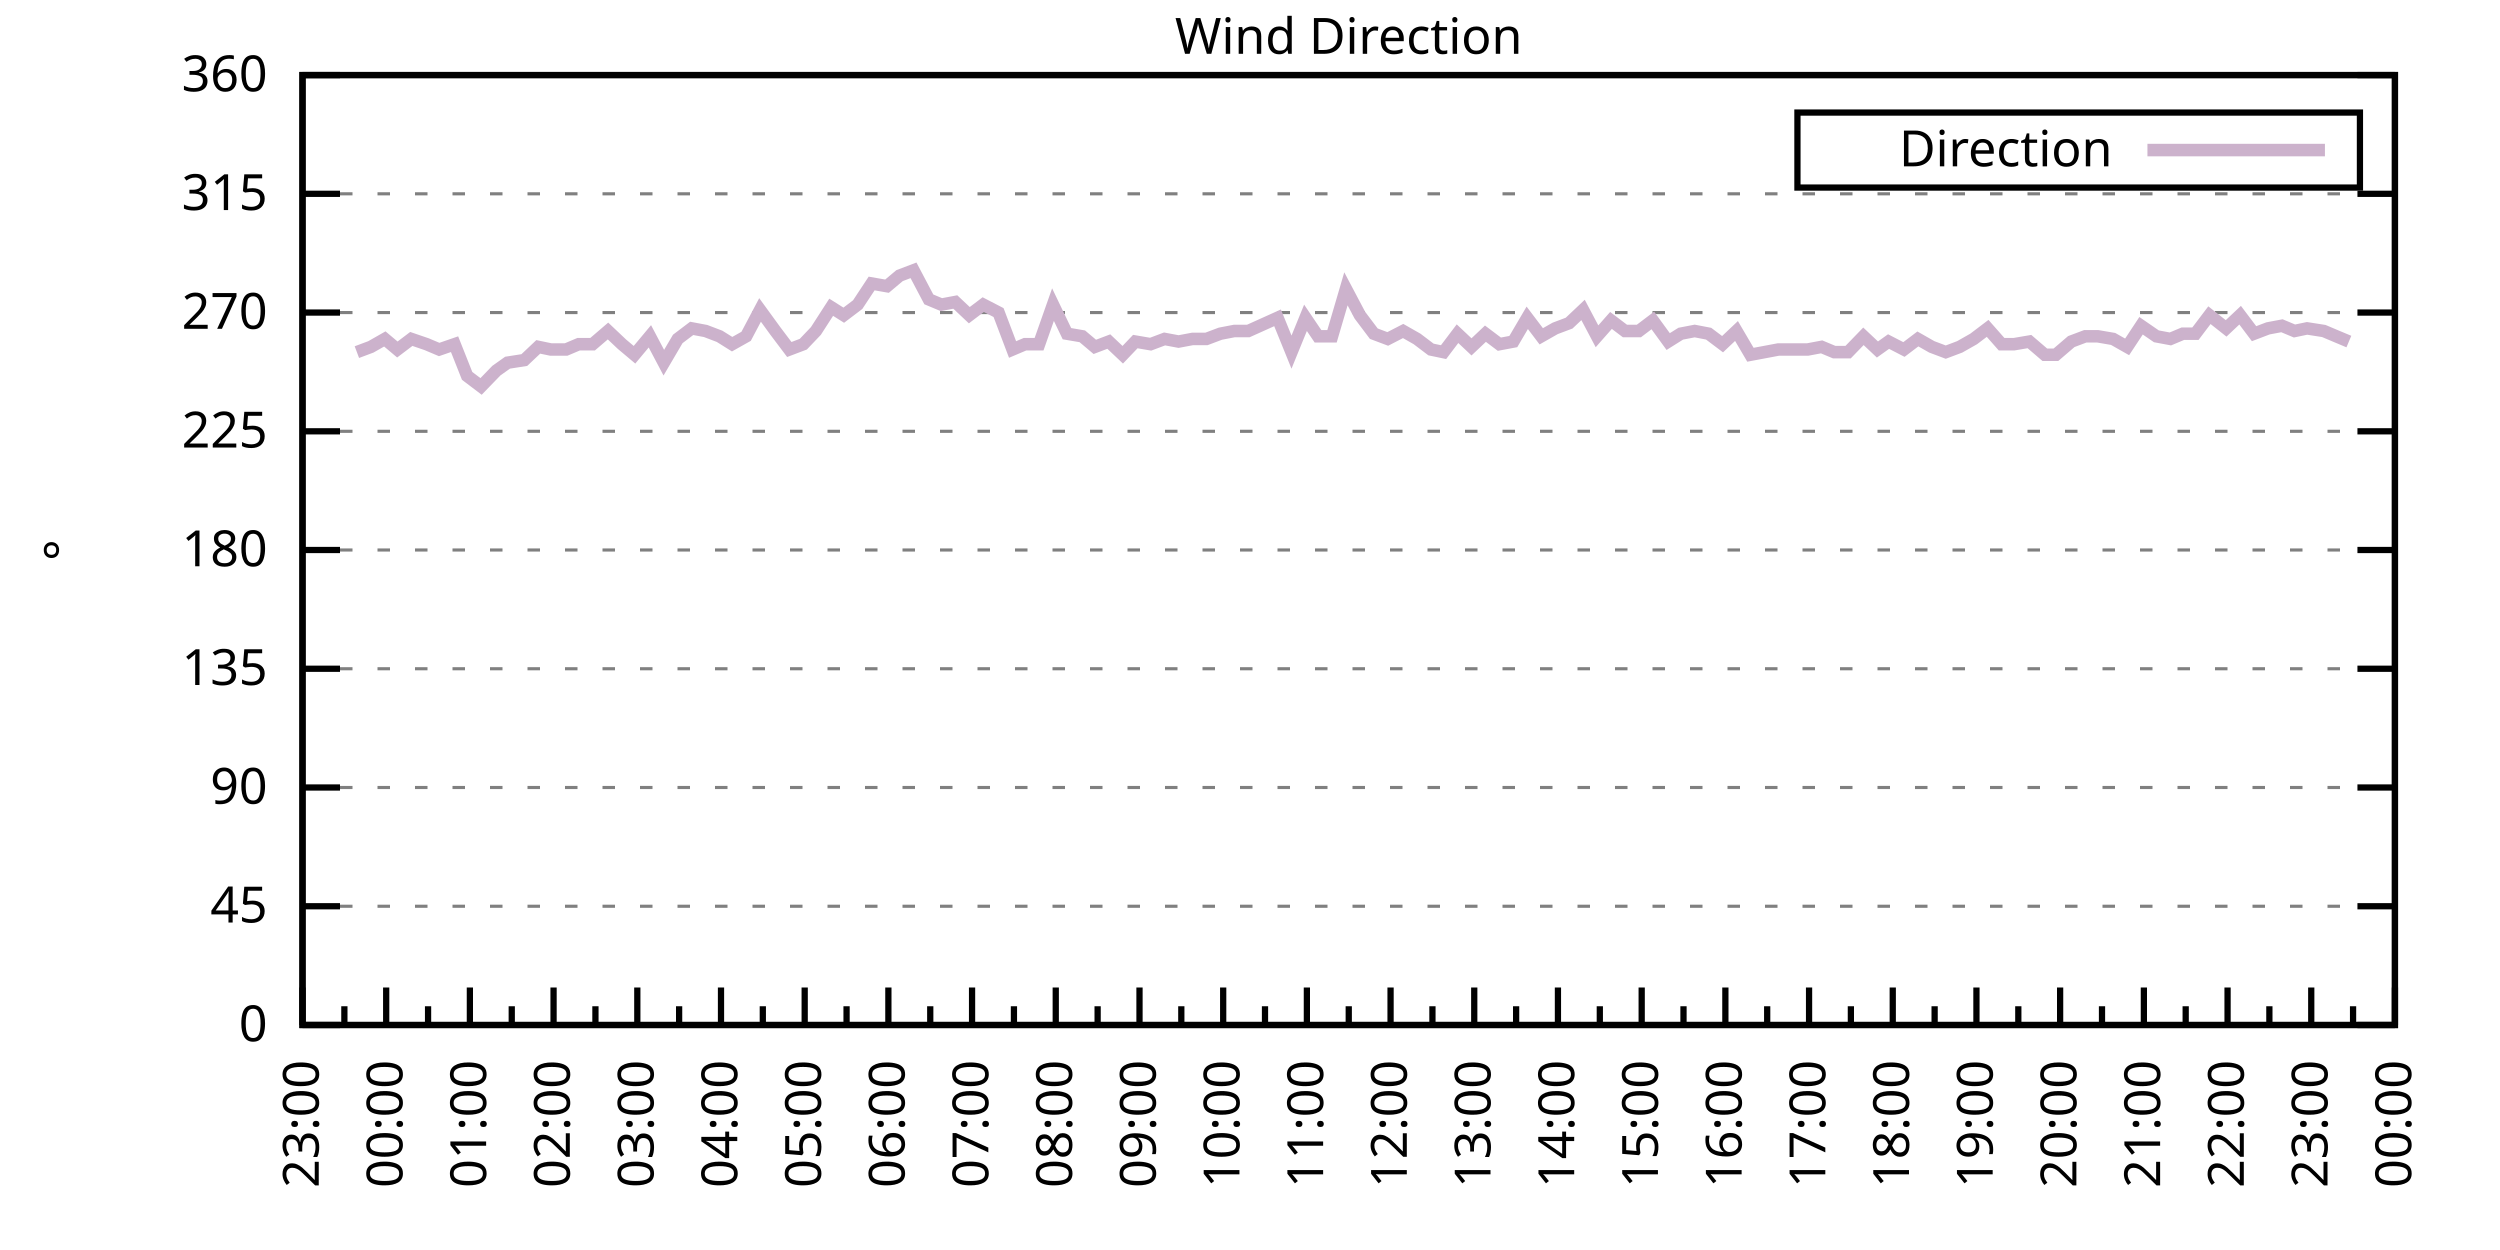
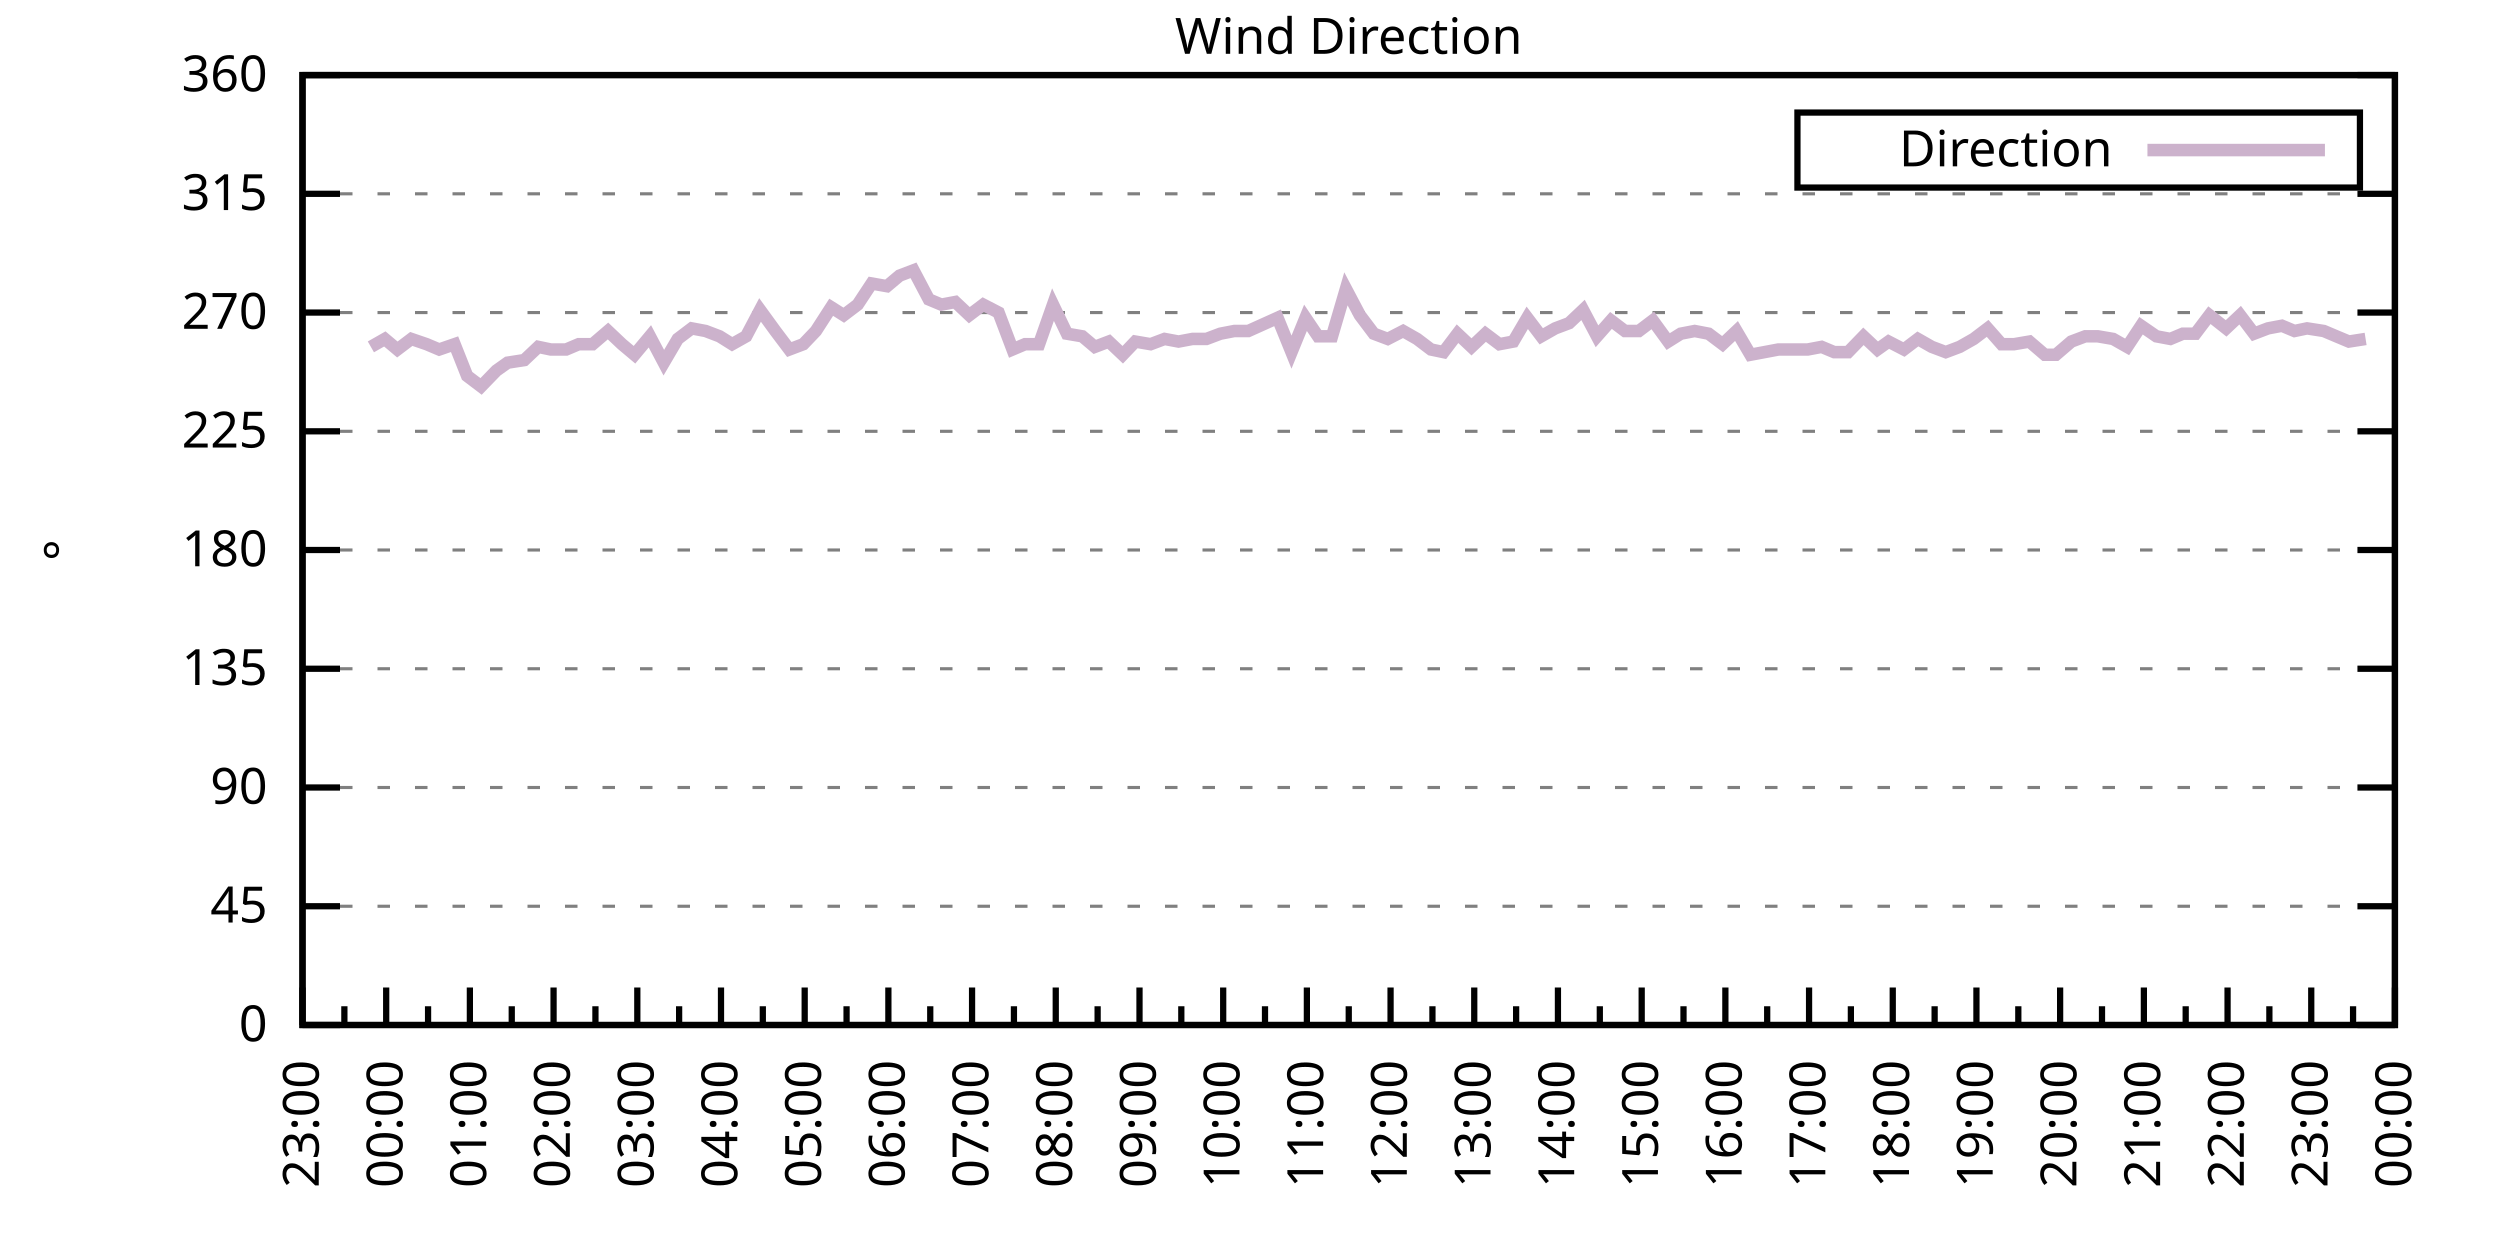
<svg xmlns="http://www.w3.org/2000/svg" xmlns:xlink="http://www.w3.org/1999/xlink" width="400" height="200" viewBox="0 0 400 200">
  <g id="gnuplot_canvas">
    <rect x="0" y="0" width="400" height="200" fill="none" />
    <defs>
      <circle id="gpDot" r="0.5" stroke-width="0.5" stroke="currentColor" />
      <path id="gpPt0" stroke-width="0.333" stroke="currentColor" d="M-1,0 h2 M0,-1 v2" />
      <path id="gpPt1" stroke-width="0.333" stroke="currentColor" d="M-1,-1 L1,1 M1,-1 L-1,1" />
      <path id="gpPt2" stroke-width="0.333" stroke="currentColor" d="M-1,0 L1,0 M0,-1 L0,1 M-1,-1 L1,1 M-1,1 L1,-1" />
      <rect id="gpPt3" stroke-width="0.333" stroke="currentColor" x="-1" y="-1" width="2" height="2" />
      <rect id="gpPt4" stroke-width="0.333" stroke="currentColor" fill="currentColor" x="-1" y="-1" width="2" height="2" />
      <circle id="gpPt5" stroke-width="0.333" stroke="currentColor" cx="0" cy="0" r="1" />
      <use xlink:href="#gpPt5" id="gpPt6" fill="currentColor" stroke="none" />
      <path id="gpPt7" stroke-width="0.333" stroke="currentColor" d="M0,-1.33 L-1.33,0.67 L1.33,0.67 z" />
      <use xlink:href="#gpPt7" id="gpPt8" fill="currentColor" stroke="none" />
      <use xlink:href="#gpPt7" id="gpPt9" stroke="currentColor" transform="rotate(180)" />
      <use xlink:href="#gpPt9" id="gpPt10" fill="currentColor" stroke="none" />
      <use xlink:href="#gpPt3" id="gpPt11" stroke="currentColor" transform="rotate(45)" />
      <use xlink:href="#gpPt11" id="gpPt12" fill="currentColor" stroke="none" />
      <path id="gpPt13" stroke-width="0.333" stroke="currentColor" d="M0,1.330 L1.265,0.411 L0.782,-1.067 L-0.782,-1.076 L-1.265,0.411 z" />
      <use xlink:href="#gpPt13" id="gpPt14" fill="currentColor" stroke="none" />
      <filter id="textbox" filterUnits="objectBoundingBox" x="0" y="0" height="1" width="1">
        <feFlood flood-color="white" flood-opacity="1" result="bgnd" />
        <feComposite in="SourceGraphic" in2="bgnd" operator="atop" />
      </filter>
      <filter id="greybox" filterUnits="objectBoundingBox" x="0" y="0" height="1" width="1">
        <feFlood flood-color="lightgrey" flood-opacity="1" result="grey" />
        <feComposite in="SourceGraphic" in2="grey" operator="atop" />
      </filter>
    </defs>
    <g fill="none" color="white" stroke="currentColor" stroke-width="1.00" stroke-linecap="butt" stroke-linejoin="miter">
</g>
    <g fill="none" color="black" stroke="currentColor" stroke-width="1.00" stroke-linecap="butt" stroke-linejoin="miter">
      <g stroke="none" shape-rendering="crispEdges">
        <polygon fill="rgb(255, 255, 255)" points="48.40,164.00 383.18,164.00 383.18,12.02 48.40,12.02 " />
      </g>
    </g>
    <g fill="none" color="black" stroke="currentColor" stroke-width="1.00" stroke-linecap="butt" stroke-linejoin="miter">
</g>
    <g fill="none" color="black" stroke="black" stroke-width="0.50" stroke-linecap="butt" stroke-linejoin="miter">
</g>
    <g fill="none" color="gray" stroke="currentColor" stroke-width="0.50" stroke-linecap="butt" stroke-linejoin="miter">
      <path stroke="gray" stroke-dasharray="2,4" class="gridline" d="M48.40,164.00 L383.19,164.00  " />
    </g>
    <g fill="none" color="gray" stroke="gray" stroke-width="1.00" stroke-linecap="butt" stroke-linejoin="miter">
</g>
    <g fill="none" color="black" stroke="currentColor" stroke-width="1.00" stroke-linecap="butt" stroke-linejoin="miter">
      <path stroke="black" d="M48.40,164.00 L54.40,164.00 M383.19,164.00 L377.19,164.00  " />
      <g transform="translate(42.80,166.60)" stroke="none" fill="black" font-family="Sans" font-size="8.00" text-anchor="end">
        <text>
          <tspan font-family="Sans"> 0</tspan>
        </text>
      </g>
    </g>
    <g fill="none" color="black" stroke="currentColor" stroke-width="1.00" stroke-linecap="butt" stroke-linejoin="miter">
</g>
    <g fill="none" color="black" stroke="black" stroke-width="0.50" stroke-linecap="butt" stroke-linejoin="miter">
</g>
    <g fill="none" color="gray" stroke="currentColor" stroke-width="0.50" stroke-linecap="butt" stroke-linejoin="miter">
      <path stroke="gray" stroke-dasharray="2,4" class="gridline" d="M48.40,145.00 L383.19,145.00  " />
    </g>
    <g fill="none" color="gray" stroke="gray" stroke-width="1.00" stroke-linecap="butt" stroke-linejoin="miter">
</g>
    <g fill="none" color="black" stroke="currentColor" stroke-width="1.00" stroke-linecap="butt" stroke-linejoin="miter">
      <path stroke="black" d="M48.40,145.00 L54.40,145.00 M383.19,145.00 L377.19,145.00  " />
      <g transform="translate(42.80,147.60)" stroke="none" fill="black" font-family="Sans" font-size="8.00" text-anchor="end">
        <text>
          <tspan font-family="Sans"> 45</tspan>
        </text>
      </g>
    </g>
    <g fill="none" color="black" stroke="currentColor" stroke-width="1.00" stroke-linecap="butt" stroke-linejoin="miter">
</g>
    <g fill="none" color="black" stroke="black" stroke-width="0.50" stroke-linecap="butt" stroke-linejoin="miter">
</g>
    <g fill="none" color="gray" stroke="currentColor" stroke-width="0.50" stroke-linecap="butt" stroke-linejoin="miter">
      <path stroke="gray" stroke-dasharray="2,4" class="gridline" d="M48.40,126.00 L383.19,126.00  " />
    </g>
    <g fill="none" color="gray" stroke="gray" stroke-width="1.00" stroke-linecap="butt" stroke-linejoin="miter">
</g>
    <g fill="none" color="black" stroke="currentColor" stroke-width="1.00" stroke-linecap="butt" stroke-linejoin="miter">
      <path stroke="black" d="M48.40,126.00 L54.40,126.00 M383.19,126.00 L377.19,126.00  " />
      <g transform="translate(42.80,128.60)" stroke="none" fill="black" font-family="Sans" font-size="8.00" text-anchor="end">
        <text>
          <tspan font-family="Sans"> 90</tspan>
        </text>
      </g>
    </g>
    <g fill="none" color="black" stroke="currentColor" stroke-width="1.00" stroke-linecap="butt" stroke-linejoin="miter">
</g>
    <g fill="none" color="black" stroke="black" stroke-width="0.50" stroke-linecap="butt" stroke-linejoin="miter">
</g>
    <g fill="none" color="gray" stroke="currentColor" stroke-width="0.50" stroke-linecap="butt" stroke-linejoin="miter">
      <path stroke="gray" stroke-dasharray="2,4" class="gridline" d="M48.40,107.00 L383.19,107.00  " />
    </g>
    <g fill="none" color="gray" stroke="gray" stroke-width="1.00" stroke-linecap="butt" stroke-linejoin="miter">
</g>
    <g fill="none" color="black" stroke="currentColor" stroke-width="1.00" stroke-linecap="butt" stroke-linejoin="miter">
      <path stroke="black" d="M48.40,107.00 L54.40,107.00 M383.19,107.00 L377.19,107.00  " />
      <g transform="translate(42.80,109.60)" stroke="none" fill="black" font-family="Sans" font-size="8.00" text-anchor="end">
        <text>
          <tspan font-family="Sans"> 135</tspan>
        </text>
      </g>
    </g>
    <g fill="none" color="black" stroke="currentColor" stroke-width="1.00" stroke-linecap="butt" stroke-linejoin="miter">
</g>
    <g fill="none" color="black" stroke="black" stroke-width="0.50" stroke-linecap="butt" stroke-linejoin="miter">
</g>
    <g fill="none" color="gray" stroke="currentColor" stroke-width="0.50" stroke-linecap="butt" stroke-linejoin="miter">
      <path stroke="gray" stroke-dasharray="2,4" class="gridline" d="M48.40,88.00 L383.19,88.00  " />
    </g>
    <g fill="none" color="gray" stroke="gray" stroke-width="1.00" stroke-linecap="butt" stroke-linejoin="miter">
</g>
    <g fill="none" color="black" stroke="currentColor" stroke-width="1.00" stroke-linecap="butt" stroke-linejoin="miter">
      <path stroke="black" d="M48.40,88.00 L54.40,88.00 M383.19,88.00 L377.19,88.00  " />
      <g transform="translate(42.80,90.60)" stroke="none" fill="black" font-family="Sans" font-size="8.00" text-anchor="end">
        <text>
          <tspan font-family="Sans"> 180</tspan>
        </text>
      </g>
    </g>
    <g fill="none" color="black" stroke="currentColor" stroke-width="1.00" stroke-linecap="butt" stroke-linejoin="miter">
</g>
    <g fill="none" color="black" stroke="black" stroke-width="0.50" stroke-linecap="butt" stroke-linejoin="miter">
</g>
    <g fill="none" color="gray" stroke="currentColor" stroke-width="0.50" stroke-linecap="butt" stroke-linejoin="miter">
      <path stroke="gray" stroke-dasharray="2,4" class="gridline" d="M48.40,69.01 L383.19,69.01  " />
    </g>
    <g fill="none" color="gray" stroke="gray" stroke-width="1.00" stroke-linecap="butt" stroke-linejoin="miter">
</g>
    <g fill="none" color="black" stroke="currentColor" stroke-width="1.00" stroke-linecap="butt" stroke-linejoin="miter">
      <path stroke="black" d="M48.40,69.01 L54.40,69.01 M383.19,69.01 L377.19,69.01  " />
      <g transform="translate(42.80,71.61)" stroke="none" fill="black" font-family="Sans" font-size="8.00" text-anchor="end">
        <text>
          <tspan font-family="Sans"> 225</tspan>
        </text>
      </g>
    </g>
    <g fill="none" color="black" stroke="currentColor" stroke-width="1.00" stroke-linecap="butt" stroke-linejoin="miter">
</g>
    <g fill="none" color="black" stroke="black" stroke-width="0.50" stroke-linecap="butt" stroke-linejoin="miter">
</g>
    <g fill="none" color="gray" stroke="currentColor" stroke-width="0.50" stroke-linecap="butt" stroke-linejoin="miter">
      <path stroke="gray" stroke-dasharray="2,4" class="gridline" d="M48.40,50.01 L383.19,50.01  " />
    </g>
    <g fill="none" color="gray" stroke="gray" stroke-width="1.00" stroke-linecap="butt" stroke-linejoin="miter">
</g>
    <g fill="none" color="black" stroke="currentColor" stroke-width="1.00" stroke-linecap="butt" stroke-linejoin="miter">
      <path stroke="black" d="M48.40,50.01 L54.40,50.01 M383.19,50.01 L377.19,50.01  " />
      <g transform="translate(42.80,52.61)" stroke="none" fill="black" font-family="Sans" font-size="8.00" text-anchor="end">
        <text>
          <tspan font-family="Sans"> 270</tspan>
        </text>
      </g>
    </g>
    <g fill="none" color="black" stroke="currentColor" stroke-width="1.00" stroke-linecap="butt" stroke-linejoin="miter">
</g>
    <g fill="none" color="black" stroke="black" stroke-width="0.50" stroke-linecap="butt" stroke-linejoin="miter">
</g>
    <g fill="none" color="gray" stroke="currentColor" stroke-width="0.50" stroke-linecap="butt" stroke-linejoin="miter">
      <path stroke="gray" stroke-dasharray="2,4" class="gridline" d="M48.40,31.01 L383.19,31.01  " />
    </g>
    <g fill="none" color="gray" stroke="gray" stroke-width="1.00" stroke-linecap="butt" stroke-linejoin="miter">
</g>
    <g fill="none" color="black" stroke="currentColor" stroke-width="1.00" stroke-linecap="butt" stroke-linejoin="miter">
      <path stroke="black" d="M48.40,31.01 L54.40,31.01 M383.19,31.01 L377.19,31.01  " />
      <g transform="translate(42.80,33.61)" stroke="none" fill="black" font-family="Sans" font-size="8.00" text-anchor="end">
        <text>
          <tspan font-family="Sans"> 315</tspan>
        </text>
      </g>
    </g>
    <g fill="none" color="black" stroke="currentColor" stroke-width="1.00" stroke-linecap="butt" stroke-linejoin="miter">
</g>
    <g fill="none" color="black" stroke="black" stroke-width="0.50" stroke-linecap="butt" stroke-linejoin="miter">
</g>
    <g fill="none" color="gray" stroke="currentColor" stroke-width="0.50" stroke-linecap="butt" stroke-linejoin="miter">
      <path stroke="gray" stroke-dasharray="2,4" class="gridline" d="M48.40,12.01 L383.19,12.01  " />
    </g>
    <g fill="none" color="gray" stroke="gray" stroke-width="1.00" stroke-linecap="butt" stroke-linejoin="miter">
</g>
    <g fill="none" color="black" stroke="currentColor" stroke-width="1.00" stroke-linecap="butt" stroke-linejoin="miter">
      <path stroke="black" d="M48.40,12.01 L54.40,12.01 M383.19,12.01 L377.19,12.01  " />
      <g transform="translate(42.80,14.61)" stroke="none" fill="black" font-family="Sans" font-size="8.00" text-anchor="end">
        <text>
          <tspan font-family="Sans"> 360</tspan>
        </text>
      </g>
    </g>
    <g fill="none" color="black" stroke="currentColor" stroke-width="1.00" stroke-linecap="butt" stroke-linejoin="miter">
      <path stroke="black" d="M48.40,164.00 L48.40,158.00  " />
      <g transform="translate(51.00,169.60) rotate(270)" stroke="none" fill="black" font-family="Sans" font-size="8.00" text-anchor="end">
        <text>
          <tspan font-family="Sans">23:00</tspan>
        </text>
      </g>
    </g>
    <g fill="none" color="black" stroke="currentColor" stroke-width="1.00" stroke-linecap="butt" stroke-linejoin="miter">
      <path stroke="black" d="M55.10,164.00 L55.10,161.00 M61.79,164.00 L61.79,158.00  " />
      <g transform="translate(64.39,169.60) rotate(270)" stroke="none" fill="black" font-family="Sans" font-size="8.00" text-anchor="end">
        <text>
          <tspan font-family="Sans">00:00</tspan>
        </text>
      </g>
    </g>
    <g fill="none" color="black" stroke="currentColor" stroke-width="1.00" stroke-linecap="butt" stroke-linejoin="miter">
      <path stroke="black" d="M68.49,164.00 L68.49,161.00 M75.18,164.00 L75.18,158.00  " />
      <g transform="translate(77.78,169.60) rotate(270)" stroke="none" fill="black" font-family="Sans" font-size="8.00" text-anchor="end">
        <text>
          <tspan font-family="Sans">01:00</tspan>
        </text>
      </g>
    </g>
    <g fill="none" color="black" stroke="currentColor" stroke-width="1.00" stroke-linecap="butt" stroke-linejoin="miter">
      <path stroke="black" d="M81.88,164.00 L81.88,161.00 M88.57,164.00 L88.57,158.00  " />
      <g transform="translate(91.17,169.60) rotate(270)" stroke="none" fill="black" font-family="Sans" font-size="8.00" text-anchor="end">
        <text>
          <tspan font-family="Sans">02:00</tspan>
        </text>
      </g>
    </g>
    <g fill="none" color="black" stroke="currentColor" stroke-width="1.00" stroke-linecap="butt" stroke-linejoin="miter">
      <path stroke="black" d="M95.27,164.00 L95.27,161.00 M101.97,164.00 L101.97,158.00  " />
      <g transform="translate(104.57,169.60) rotate(270)" stroke="none" fill="black" font-family="Sans" font-size="8.00" text-anchor="end">
        <text>
          <tspan font-family="Sans">03:00</tspan>
        </text>
      </g>
    </g>
    <g fill="none" color="black" stroke="currentColor" stroke-width="1.00" stroke-linecap="butt" stroke-linejoin="miter">
      <path stroke="black" d="M108.66,164.00 L108.66,161.00 M115.36,164.00 L115.36,158.00  " />
      <g transform="translate(117.96,169.60) rotate(270)" stroke="none" fill="black" font-family="Sans" font-size="8.00" text-anchor="end">
        <text>
          <tspan font-family="Sans">04:00</tspan>
        </text>
      </g>
    </g>
    <g fill="none" color="black" stroke="currentColor" stroke-width="1.00" stroke-linecap="butt" stroke-linejoin="miter">
      <path stroke="black" d="M122.05,164.00 L122.05,161.00 M128.75,164.00 L128.75,158.00  " />
      <g transform="translate(131.35,169.60) rotate(270)" stroke="none" fill="black" font-family="Sans" font-size="8.00" text-anchor="end">
        <text>
          <tspan font-family="Sans">05:00</tspan>
        </text>
      </g>
    </g>
    <g fill="none" color="black" stroke="currentColor" stroke-width="1.00" stroke-linecap="butt" stroke-linejoin="miter">
      <path stroke="black" d="M135.45,164.00 L135.45,161.00 M142.14,164.00 L142.14,158.00  " />
      <g transform="translate(144.74,169.60) rotate(270)" stroke="none" fill="black" font-family="Sans" font-size="8.00" text-anchor="end">
        <text>
          <tspan font-family="Sans">06:00</tspan>
        </text>
      </g>
    </g>
    <g fill="none" color="black" stroke="currentColor" stroke-width="1.00" stroke-linecap="butt" stroke-linejoin="miter">
      <path stroke="black" d="M148.84,164.00 L148.84,161.00 M155.53,164.00 L155.53,158.00  " />
      <g transform="translate(158.13,169.60) rotate(270)" stroke="none" fill="black" font-family="Sans" font-size="8.00" text-anchor="end">
        <text>
          <tspan font-family="Sans">07:00</tspan>
        </text>
      </g>
    </g>
    <g fill="none" color="black" stroke="currentColor" stroke-width="1.00" stroke-linecap="butt" stroke-linejoin="miter">
      <path stroke="black" d="M162.23,164.00 L162.23,161.00 M168.92,164.00 L168.92,158.00  " />
      <g transform="translate(171.52,169.60) rotate(270)" stroke="none" fill="black" font-family="Sans" font-size="8.00" text-anchor="end">
        <text>
          <tspan font-family="Sans">08:00</tspan>
        </text>
      </g>
    </g>
    <g fill="none" color="black" stroke="currentColor" stroke-width="1.00" stroke-linecap="butt" stroke-linejoin="miter">
      <path stroke="black" d="M175.62,164.00 L175.62,161.00 M182.32,164.00 L182.32,158.00  " />
      <g transform="translate(184.92,169.60) rotate(270)" stroke="none" fill="black" font-family="Sans" font-size="8.00" text-anchor="end">
        <text>
          <tspan font-family="Sans">09:00</tspan>
        </text>
      </g>
    </g>
    <g fill="none" color="black" stroke="currentColor" stroke-width="1.00" stroke-linecap="butt" stroke-linejoin="miter">
      <path stroke="black" d="M189.01,164.00 L189.01,161.00 M195.71,164.00 L195.71,158.00  " />
      <g transform="translate(198.31,169.60) rotate(270)" stroke="none" fill="black" font-family="Sans" font-size="8.00" text-anchor="end">
        <text>
          <tspan font-family="Sans">10:00</tspan>
        </text>
      </g>
    </g>
    <g fill="none" color="black" stroke="currentColor" stroke-width="1.00" stroke-linecap="butt" stroke-linejoin="miter">
      <path stroke="black" d="M202.40,164.00 L202.40,161.00 M209.10,164.00 L209.10,158.00  " />
      <g transform="translate(211.70,169.60) rotate(270)" stroke="none" fill="black" font-family="Sans" font-size="8.00" text-anchor="end">
        <text>
          <tspan font-family="Sans">11:00</tspan>
        </text>
      </g>
    </g>
    <g fill="none" color="black" stroke="currentColor" stroke-width="1.00" stroke-linecap="butt" stroke-linejoin="miter">
      <path stroke="black" d="M215.80,164.00 L215.80,161.00 M222.49,164.00 L222.49,158.00  " />
      <g transform="translate(225.09,169.60) rotate(270)" stroke="none" fill="black" font-family="Sans" font-size="8.00" text-anchor="end">
        <text>
          <tspan font-family="Sans">12:00</tspan>
        </text>
      </g>
    </g>
    <g fill="none" color="black" stroke="currentColor" stroke-width="1.00" stroke-linecap="butt" stroke-linejoin="miter">
      <path stroke="black" d="M229.19,164.00 L229.19,161.00 M235.88,164.00 L235.88,158.00  " />
      <g transform="translate(238.48,169.60) rotate(270)" stroke="none" fill="black" font-family="Sans" font-size="8.00" text-anchor="end">
        <text>
          <tspan font-family="Sans">13:00</tspan>
        </text>
      </g>
    </g>
    <g fill="none" color="black" stroke="currentColor" stroke-width="1.00" stroke-linecap="butt" stroke-linejoin="miter">
      <path stroke="black" d="M242.58,164.00 L242.58,161.00 M249.27,164.00 L249.27,158.00  " />
      <g transform="translate(251.87,169.60) rotate(270)" stroke="none" fill="black" font-family="Sans" font-size="8.00" text-anchor="end">
        <text>
          <tspan font-family="Sans">14:00</tspan>
        </text>
      </g>
    </g>
    <g fill="none" color="black" stroke="currentColor" stroke-width="1.00" stroke-linecap="butt" stroke-linejoin="miter">
      <path stroke="black" d="M255.97,164.00 L255.97,161.00 M262.67,164.00 L262.67,158.00  " />
      <g transform="translate(265.27,169.60) rotate(270)" stroke="none" fill="black" font-family="Sans" font-size="8.00" text-anchor="end">
        <text>
          <tspan font-family="Sans">15:00</tspan>
        </text>
      </g>
    </g>
    <g fill="none" color="black" stroke="currentColor" stroke-width="1.00" stroke-linecap="butt" stroke-linejoin="miter">
      <path stroke="black" d="M269.36,164.00 L269.36,161.00 M276.06,164.00 L276.06,158.00  " />
      <g transform="translate(278.66,169.60) rotate(270)" stroke="none" fill="black" font-family="Sans" font-size="8.00" text-anchor="end">
        <text>
          <tspan font-family="Sans">16:00</tspan>
        </text>
      </g>
    </g>
    <g fill="none" color="black" stroke="currentColor" stroke-width="1.00" stroke-linecap="butt" stroke-linejoin="miter">
      <path stroke="black" d="M282.75,164.00 L282.75,161.00 M289.45,164.00 L289.45,158.00  " />
      <g transform="translate(292.05,169.60) rotate(270)" stroke="none" fill="black" font-family="Sans" font-size="8.00" text-anchor="end">
        <text>
          <tspan font-family="Sans">17:00</tspan>
        </text>
      </g>
    </g>
    <g fill="none" color="black" stroke="currentColor" stroke-width="1.00" stroke-linecap="butt" stroke-linejoin="miter">
      <path stroke="black" d="M296.14,164.00 L296.14,161.00 M302.84,164.00 L302.84,158.00  " />
      <g transform="translate(305.44,169.60) rotate(270)" stroke="none" fill="black" font-family="Sans" font-size="8.00" text-anchor="end">
        <text>
          <tspan font-family="Sans">18:00</tspan>
        </text>
      </g>
    </g>
    <g fill="none" color="black" stroke="currentColor" stroke-width="1.00" stroke-linecap="butt" stroke-linejoin="miter">
      <path stroke="black" d="M309.54,164.00 L309.54,161.00 M316.23,164.00 L316.23,158.00  " />
      <g transform="translate(318.83,169.60) rotate(270)" stroke="none" fill="black" font-family="Sans" font-size="8.00" text-anchor="end">
        <text>
          <tspan font-family="Sans">19:00</tspan>
        </text>
      </g>
    </g>
    <g fill="none" color="black" stroke="currentColor" stroke-width="1.00" stroke-linecap="butt" stroke-linejoin="miter">
      <path stroke="black" d="M322.93,164.00 L322.93,161.00 M329.62,164.00 L329.62,158.00  " />
      <g transform="translate(332.22,169.60) rotate(270)" stroke="none" fill="black" font-family="Sans" font-size="8.00" text-anchor="end">
        <text>
          <tspan font-family="Sans">20:00</tspan>
        </text>
      </g>
    </g>
    <g fill="none" color="black" stroke="currentColor" stroke-width="1.00" stroke-linecap="butt" stroke-linejoin="miter">
      <path stroke="black" d="M336.32,164.00 L336.32,161.00 M343.02,164.00 L343.02,158.00  " />
      <g transform="translate(345.62,169.60) rotate(270)" stroke="none" fill="black" font-family="Sans" font-size="8.00" text-anchor="end">
        <text>
          <tspan font-family="Sans">21:00</tspan>
        </text>
      </g>
    </g>
    <g fill="none" color="black" stroke="currentColor" stroke-width="1.00" stroke-linecap="butt" stroke-linejoin="miter">
      <path stroke="black" d="M349.71,164.00 L349.71,161.00 M356.41,164.00 L356.41,158.00  " />
      <g transform="translate(359.01,169.60) rotate(270)" stroke="none" fill="black" font-family="Sans" font-size="8.00" text-anchor="end">
        <text>
          <tspan font-family="Sans">22:00</tspan>
        </text>
      </g>
    </g>
    <g fill="none" color="black" stroke="currentColor" stroke-width="1.00" stroke-linecap="butt" stroke-linejoin="miter">
      <path stroke="black" d="M363.10,164.00 L363.10,161.00 M369.80,164.00 L369.80,158.00  " />
      <g transform="translate(372.40,169.60) rotate(270)" stroke="none" fill="black" font-family="Sans" font-size="8.00" text-anchor="end">
        <text>
          <tspan font-family="Sans">23:00</tspan>
        </text>
      </g>
    </g>
    <g fill="none" color="black" stroke="currentColor" stroke-width="1.00" stroke-linecap="butt" stroke-linejoin="miter">
      <path stroke="black" d="M376.49,164.00 L376.49,161.00 M383.19,164.00 L383.19,158.00  " />
      <g transform="translate(385.79,169.60) rotate(270)" stroke="none" fill="black" font-family="Sans" font-size="8.00" text-anchor="end">
        <text>
          <tspan font-family="Sans">00:00</tspan>
        </text>
      </g>
    </g>
    <g fill="none" color="black" stroke="currentColor" stroke-width="1.00" stroke-linecap="butt" stroke-linejoin="miter">
</g>
    <g fill="none" color="black" stroke="currentColor" stroke-width="1.00" stroke-linecap="butt" stroke-linejoin="miter">
      <path stroke="black" d="M48.40,12.01 L48.40,164.00 L383.19,164.00 L383.19,12.01 L48.40,12.01 Z  " />
    </g>
    <g fill="none" color="black" stroke="currentColor" stroke-width="1.00" stroke-linecap="butt" stroke-linejoin="miter">
      <g transform="translate(12.80,88.01) rotate(270)" stroke="none" fill="black" font-family="Sans" font-size="8.00" text-anchor="middle">
        <text>
          <tspan font-family="Sans">°</tspan>
        </text>
      </g>
    </g>
    <g fill="none" color="black" stroke="currentColor" stroke-width="1.00" stroke-linecap="butt" stroke-linejoin="miter">
</g>
    <g fill="none" color="black" stroke="currentColor" stroke-width="1.00" stroke-linecap="butt" stroke-linejoin="miter">
      <path stroke="black" d="M287.59,30.01 L287.59,18.01 L377.59,18.01 L377.59,30.01 L287.59,30.01 Z  " />
    </g>
    <g id="Wind_direction_plot_1">
      <g fill="none" color="white" stroke="black" stroke-width="2.00" stroke-linecap="butt" stroke-linejoin="miter">
</g>
      <g fill="none" color="black" stroke="currentColor" stroke-width="2.00" stroke-linecap="butt" stroke-linejoin="miter">
        <g transform="translate(337.99,26.61)" stroke="none" fill="black" font-family="Sans" font-size="8.00" text-anchor="end">
          <text>
            <tspan font-family="Sans">Direction</tspan>
          </text>
        </g>
      </g>
      <g fill="none" color="black" stroke="currentColor" stroke-width="2.00" stroke-linecap="butt" stroke-linejoin="miter">
-         <path stroke="rgb(204, 178, 204)" d="M343.59,24.01 L371.99,24.01 M57.10,56.34 L59.34,55.50 L61.57,54.23 L63.58,55.92 L65.81,54.23 L68.26,55.07   L70.27,55.92 L72.73,55.07 L74.74,60.14 L76.97,61.83 L79.42,59.30 L81.21,58.03 L83.89,57.61 L86.12,55.50   L88.13,55.92 L90.58,55.92 L92.59,55.07 L94.82,55.07 L97.28,52.96 L99.51,55.07 L101.52,56.76 L103.98,53.81   L106.21,58.03 L108.44,54.23 L110.67,52.54 L112.90,52.96 L115.13,53.81 L117.14,55.07 L119.38,53.81 L121.61,49.59   L124.06,52.96 L126.29,55.92 L128.53,55.07 L130.54,52.96 L132.99,49.16 L135.00,50.43 L137.23,48.74 L139.46,45.36   L141.92,45.79 L143.93,44.10 L146.16,43.25 L148.61,47.90 L150.62,48.74 L152.85,48.32 L155.09,50.43 L157.32,48.74   L159.77,50.01 L162.01,55.92 L164.01,55.07 L166.25,55.07 L168.48,48.74 L170.71,53.39 L173.17,53.81 L175.17,55.50   L177.41,54.65 L179.64,56.76 L181.65,54.65 L184.10,55.07 L186.33,54.23 L188.57,54.65 L190.80,54.23 L193.03,54.23   L195.26,53.39 L197.49,52.96 L199.73,52.96 L204.41,50.85 L206.64,56.34 L208.88,50.85 L210.88,53.81 L213.12,53.81   L215.35,46.21 L217.58,50.43 L219.81,53.39 L222.04,54.23 L224.50,52.96 L226.73,54.23 L228.96,55.92 L230.97,56.34   L233.20,53.39 L235.44,55.50 L237.67,53.39 L239.90,55.07 L242.13,54.65 L244.36,50.85 L246.60,53.81 L248.83,52.54   L251.06,51.70 L253.29,49.59 L255.52,53.81 L257.76,51.27 L259.99,52.96 L262.22,52.96 L264.45,51.27 L266.91,54.65   L268.92,53.39 L271.15,52.96 L273.38,53.39 L275.61,55.07 L277.84,52.96 L280.07,56.76 L282.31,56.34 L284.54,55.92   L286.77,55.92 L289.23,55.92 L291.46,55.50 L293.47,56.34 L295.70,56.34 L298.15,53.81 L300.39,55.92 L302.17,54.65   L304.63,55.92 L306.86,54.23 L309.09,55.50 L311.32,56.34 L313.55,55.50 L315.79,54.23 L318.02,52.54 L320.25,55.07   L322.26,55.07 L324.71,54.65 L327.17,56.76 L328.95,56.76 L331.41,54.65 L333.64,53.81 L335.65,53.81 L338.10,54.23   L340.34,55.50 L342.57,52.12 L345.02,53.81 L347.26,54.23 L349.26,53.39 L351.27,53.39 L353.51,50.43 L356.18,52.54   L358.42,50.43 L360.65,53.39 L362.88,52.54 L365.11,52.12 L367.12,52.96 L369.13,52.54 L371.81,52.96 L373.82,53.81   L375.82,54.65  " />
+         <path stroke="rgb(204, 178, 204)" d="M343.59,24.01 L371.99,24.01 M59.34,55.50 L61.57,54.23 L63.58,55.92 L65.81,54.23 L68.26,55.07 L70.27,55.92   L72.73,55.07 L74.74,60.14 L76.97,61.83 L79.42,59.30 L81.21,58.03 L83.89,57.61 L86.12,55.50 L88.13,55.92   L90.58,55.92 L92.59,55.07 L94.82,55.07 L97.28,52.96 L99.51,55.07 L101.52,56.76 L103.98,53.81 L106.21,58.03   L108.44,54.23 L110.67,52.54 L112.90,52.96 L115.13,53.81 L117.14,55.07 L119.38,53.81 L121.61,49.59 L124.06,52.96   L126.29,55.92 L128.53,55.07 L130.54,52.96 L132.99,49.16 L135.00,50.43 L137.23,48.74 L139.46,45.36 L141.92,45.79   L143.93,44.10 L146.16,43.25 L148.61,47.90 L150.62,48.74 L152.85,48.32 L155.09,50.43 L157.32,48.74 L159.77,50.01   L162.01,55.92 L164.01,55.07 L166.25,55.07 L168.48,48.74 L170.71,53.39 L173.17,53.81 L175.17,55.50 L177.41,54.65   L179.64,56.76 L181.65,54.65 L184.10,55.07 L186.33,54.23 L188.57,54.65 L190.80,54.23 L193.03,54.23 L195.26,53.39   L197.49,52.96 L199.73,52.96 L204.41,50.85 L206.64,56.34 L208.88,50.85 L210.88,53.81 L213.12,53.81 L215.35,46.21   L217.58,50.43 L219.81,53.39 L222.04,54.23 L224.50,52.96 L226.73,54.23 L228.96,55.92 L230.97,56.34 L233.20,53.39   L235.44,55.50 L237.67,53.39 L239.90,55.07 L242.13,54.65 L244.36,50.85 L246.60,53.81 L248.83,52.54 L251.06,51.70   L253.29,49.59 L255.52,53.81 L257.76,51.27 L259.99,52.96 L262.22,52.96 L264.45,51.27 L266.91,54.65 L268.92,53.39   L271.15,52.96 L273.38,53.39 L275.61,55.07 L277.84,52.96 L280.07,56.76 L282.31,56.34 L284.54,55.92 L286.77,55.92   L289.23,55.92 L291.46,55.50 L293.47,56.34 L295.70,56.34 L298.15,53.81 L300.39,55.92 L302.17,54.65 L304.63,55.92   L306.86,54.23 L309.09,55.50 L311.32,56.34 L313.55,55.50 L315.79,54.23 L318.02,52.54 L320.25,55.07 L322.26,55.07   L324.71,54.65 L327.17,56.76 L328.95,56.76 L331.41,54.65 L333.64,53.81 L335.65,53.81 L338.10,54.23 L340.34,55.50   L342.57,52.12 L345.02,53.81 L347.26,54.23 L349.26,53.39 L351.27,53.39 L353.51,50.43 L356.18,52.54 L358.42,50.43   L360.65,53.39 L362.88,52.54 L365.11,52.12 L367.12,52.96 L369.13,52.54 L371.81,52.96 L373.82,53.81 L375.82,54.65   L378.50,54.23  " />
      </g>
    </g>
    <g fill="none" color="black" stroke="currentColor" stroke-width="2.00" stroke-linecap="butt" stroke-linejoin="miter">
</g>
    <g fill="none" color="black" stroke="black" stroke-width="1.00" stroke-linecap="butt" stroke-linejoin="miter">
</g>
    <g fill="none" color="black" stroke="currentColor" stroke-width="1.00" stroke-linecap="butt" stroke-linejoin="miter">
      <path stroke="black" d="M48.40,12.01 L48.40,164.00 L383.19,164.00 L383.19,12.01 L48.40,12.01 Z  " />
    </g>
    <g fill="none" color="black" stroke="currentColor" stroke-width="1.00" stroke-linecap="butt" stroke-linejoin="miter">
      <g transform="translate(215.79,8.61)" stroke="none" fill="black" font-family="Sans" font-size="8.00" text-anchor="middle">
        <text>
          <tspan font-family="Sans">Wind Direction</tspan>
        </text>
      </g>
    </g>
    <g fill="none" color="black" stroke="currentColor" stroke-width="1.00" stroke-linecap="butt" stroke-linejoin="miter">
</g>
  </g>
</svg>
